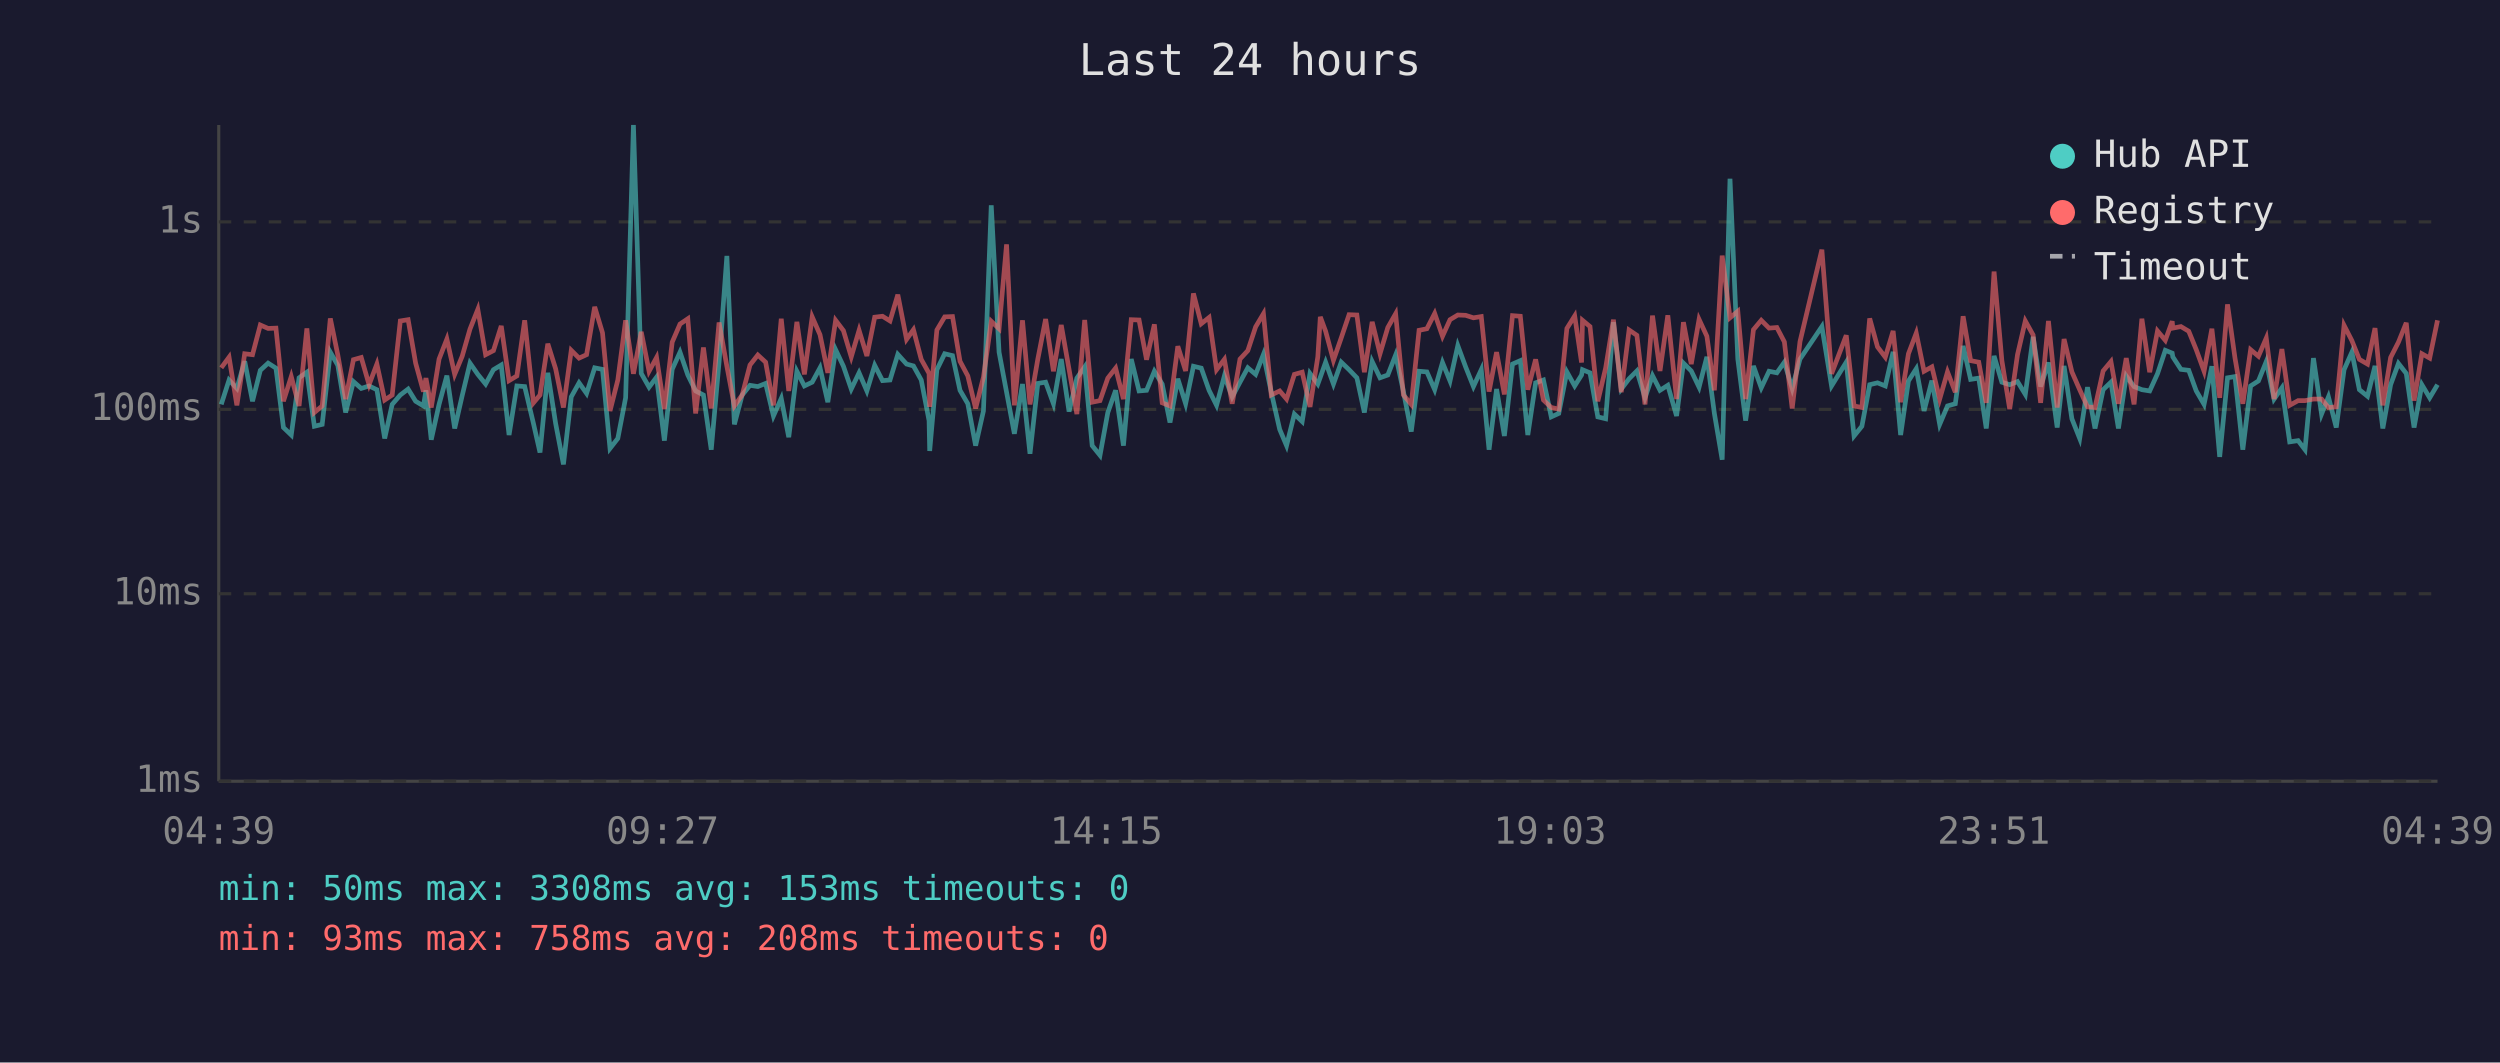
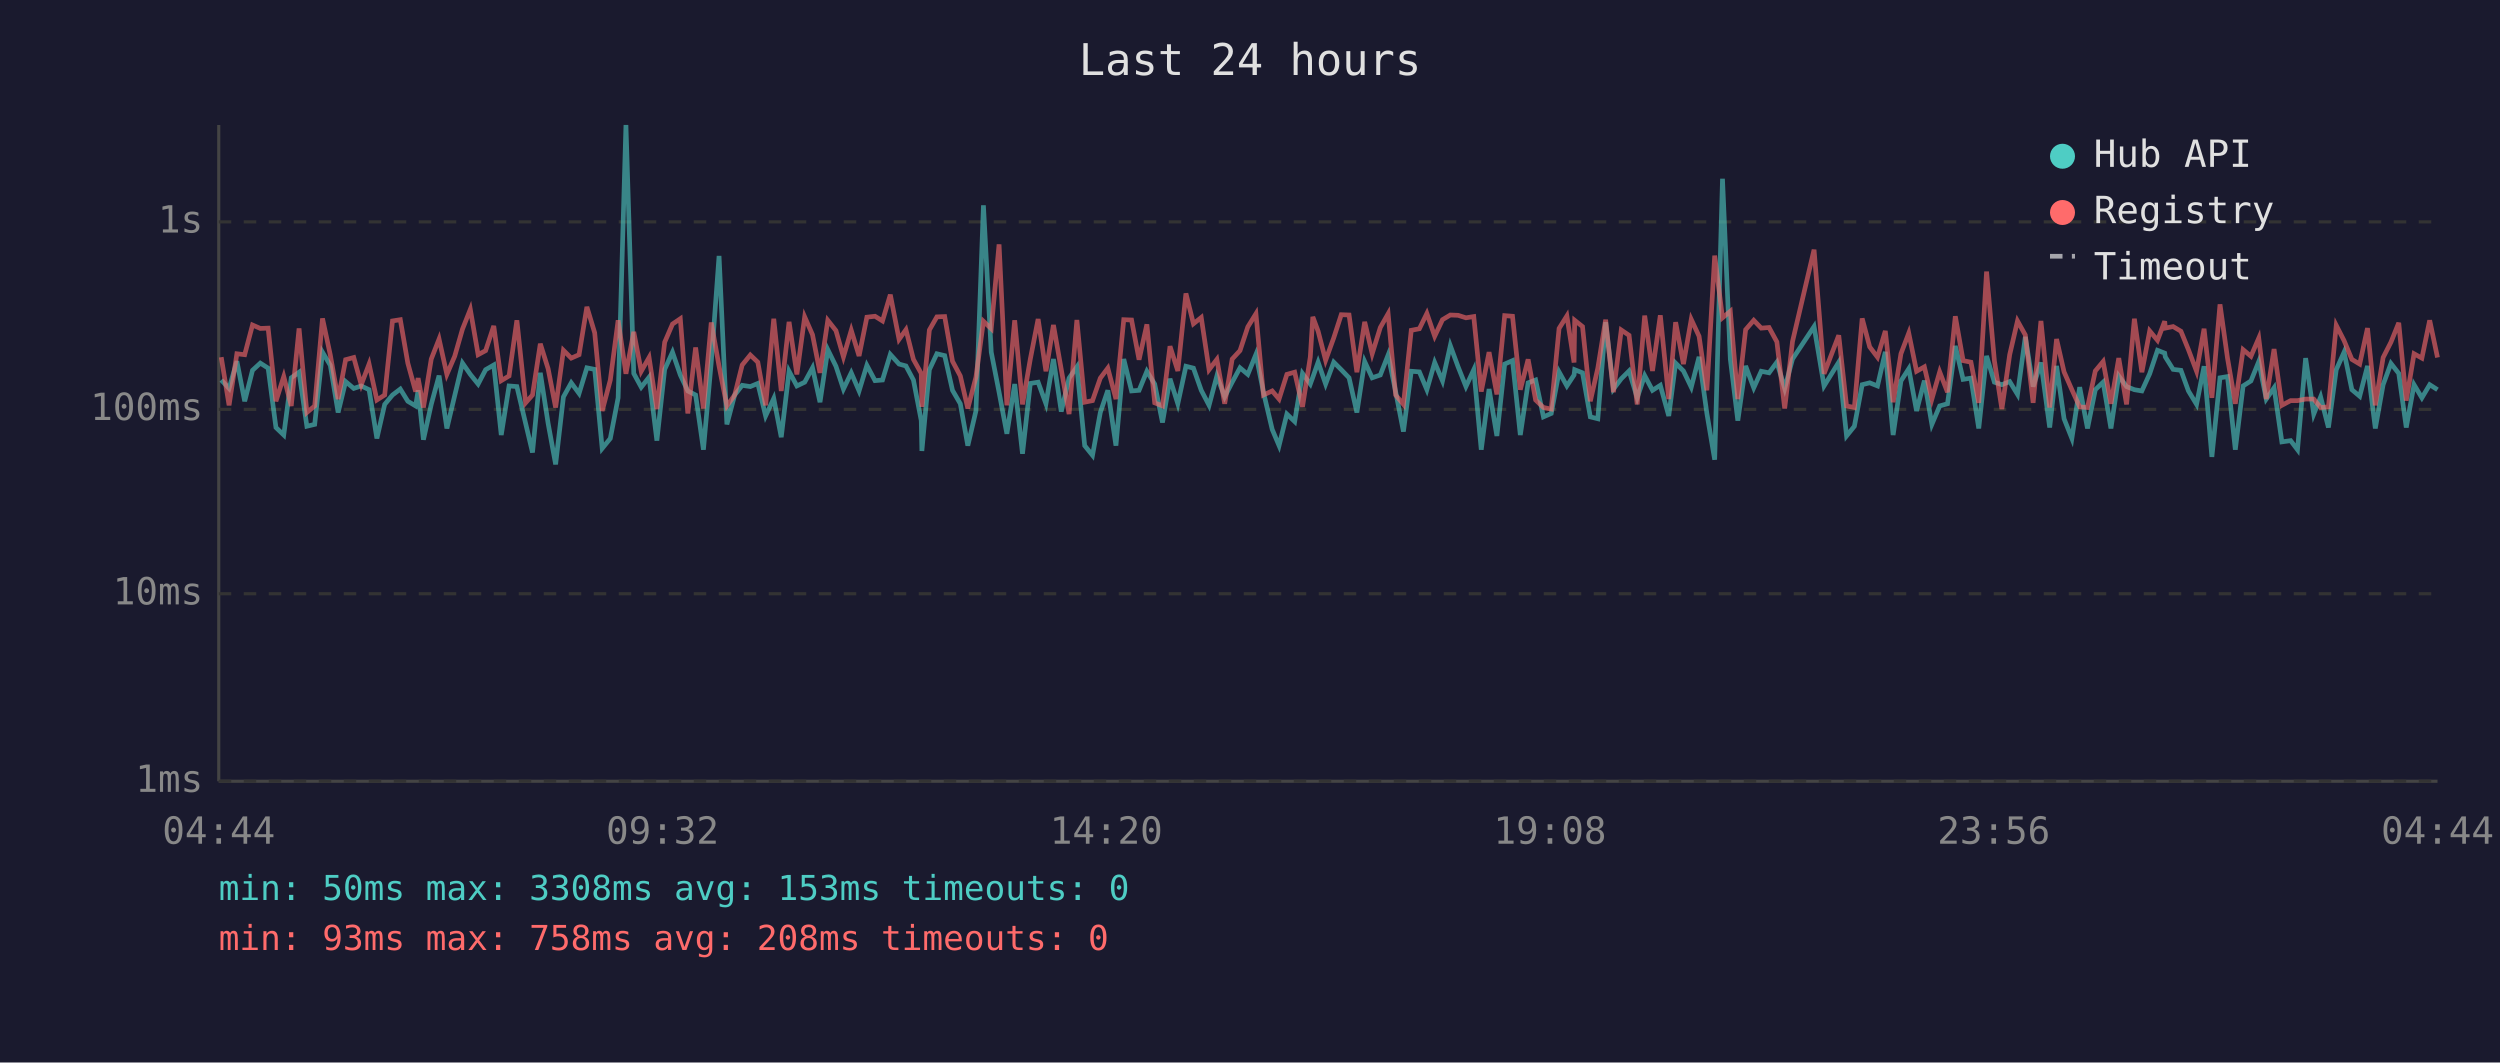
<svg xmlns="http://www.w3.org/2000/svg" viewBox="0 0 800 340" font-family="monospace" font-size="12">
  <rect width="800" height="340" fill="#1a1a2e" />
  <text x="400" y="24" fill="#e0e0e0" font-size="14" text-anchor="middle">Last 24 hours</text>
  <line x1="70" y1="40" x2="70" y2="250" stroke="#444" stroke-width="1" />
  <line x1="70" y1="250" x2="780" y2="250" stroke="#444" stroke-width="1" />
  <line x1="70" y1="250" x2="780" y2="250" stroke="#333" stroke-width="1" stroke-dasharray="4" />
  <text x="65" y="250" fill="#888" text-anchor="end" dominant-baseline="middle">1ms</text>
  <line x1="70" y1="190" x2="780" y2="190" stroke="#333" stroke-width="1" stroke-dasharray="4" />
  <text x="65" y="190" fill="#888" text-anchor="end" dominant-baseline="middle">10ms</text>
  <line x1="70" y1="131" x2="780" y2="131" stroke="#333" stroke-width="1" stroke-dasharray="4" />
  <text x="65" y="131" fill="#888" text-anchor="end" dominant-baseline="middle">100ms</text>
  <line x1="70" y1="71" x2="780" y2="71" stroke="#333" stroke-width="1" stroke-dasharray="4" />
  <text x="65" y="71" fill="#888" text-anchor="end" dominant-baseline="middle">1s</text>
-   <text x="70" y="270" fill="#888" text-anchor="middle">04:39</text>
-   <text x="212" y="270" fill="#888" text-anchor="middle">09:27</text>
-   <text x="354" y="270" fill="#888" text-anchor="middle">14:15</text>
-   <text x="496" y="270" fill="#888" text-anchor="middle">19:03</text>
-   <text x="638" y="270" fill="#888" text-anchor="middle">23:51</text>
-   <text x="780" y="270" fill="#888" text-anchor="middle">04:39</text>
-   <polyline points="70.8,129.4 73.3,121.6 75.8,124.3 78.3,115.6 80.8,128.4 83.3,118.5 85.8,116.2 88.3,117.8 90.7,136.8 93.2,139.2 95.7,120.9 98.2,119.1 100.6,136.4 103.1,135.8 105.7,112.7 108.1,116.9 110.6,132.0 113.1,122.1 115.6,124.3 118.1,123.5 120.6,124.7 123.1,140.3 125.5,129.4 128.1,126.4 130.6,124.5 133.0,128.4 135.5,129.9 136.3,124.9 138.0,140.7 140.5,129.4 143.0,120.2 145.5,137.1 147.9,126.6 150.4,116.2 152.9,119.8 155.4,122.9 157.9,118.3 160.4,116.8 162.9,139.2 165.4,123.5 167.9,123.7 170.7,135.5 172.8,144.8 175.3,119.3 177.8,135.5 180.3,148.6 182.8,127.0 185.3,122.5 187.7,125.9 190.3,117.7 192.8,118.2 195.2,143.5 197.7,140.3 200.2,127.3 202.7,40.0 205.2,119.5 207.7,123.9 210.1,120.7 212.6,141.0 215.1,118.2 217.6,112.7 220.1,120.0 222.6,125.1 225.1,126.4 227.6,143.9 230.1,115.9 232.6,81.9 235.0,135.8 237.5,126.4 240.0,123.3 242.5,123.7 245.0,122.7 247.5,133.1 250.0,127.5 252.4,139.9 255.0,118.8 257.4,123.5 259.9,122.3 262.4,117.7 264.9,128.7 267.4,111.9 269.9,117.2 272.4,124.5 274.9,119.3 277.4,125.1 279.9,116.9 282.4,121.8 284.8,121.6 287.3,113.4 290.1,116.5 292.3,117.1 294.8,121.6 297.3,134.6 297.5,144.3 299.8,118.3 302.3,113.2 304.8,113.8 307.2,124.9 309.7,129.2 312.2,142.6 314.7,131.5 317.2,65.7 319.7,112.7 322.1,125.5 324.6,138.8 327.2,122.9 329.6,145.2 332.1,122.7 334.6,122.3 337.1,129.2 339.6,114.9 342.1,131.7 344.6,121.0 347.1,117.4 349.5,142.6 352.0,145.7 354.5,132.0 357.0,124.9 359.5,142.6 362.0,114.9 364.5,125.1 366.9,124.9 369.4,118.8 371.9,122.9 374.4,135.2 376.9,121.2 379.4,129.2 381.9,117.2 384.4,117.8 386.9,124.9 389.3,129.7 391.8,120.3 394.3,127.0 396.8,122.3 399.3,117.7 401.8,119.8 404.3,113.4 406.8,125.5 409.5,137.4 411.7,142.6 414.2,132.5 416.7,134.9 419.2,119.5 421.7,122.9 422.5,120.7 424.2,115.9 426.7,122.9 429.2,115.9 431.7,118.3 434.2,120.9 436.6,132.0 439.1,115.7 441.6,120.9 444.1,120.0 446.6,113.6 449.1,125.3 451.6,138.1 454.1,118.8 456.6,119.0 459.1,124.7 461.6,116.0 464.0,121.9 466.5,110.6 469.0,117.4 471.5,123.7 474.0,118.3 476.5,143.9 478.9,124.5 481.4,139.5 484.0,116.5 486.5,115.4 488.9,139.2 491.4,122.5 493.9,121.6 496.4,133.4 498.8,132.3 501.4,119.0 503.9,123.5 506.1,120.0 506.4,118.3 508.8,119.3 511.3,133.4 513.8,134.0 516.3,103.1 518.8,124.5 521.3,121.2 523.8,118.7 526.4,127.3 528.8,120.2 531.2,124.9 533.7,123.3 536.5,133.1 538.7,116.2 541.2,118.7 543.7,123.9 546.2,114.2 548.6,132.3 551.1,147.1 553.6,57.2 556.1,114.9 558.6,134.6 561.1,117.1 563.6,124.1 566.1,118.8 568.6,119.3 571.0,115.9 573.5,124.3 576.0,114.9 583.0,104.5 586.1,123.5 590.8,115.9 593.3,139.5 595.8,136.4 598.3,123.1 600.8,122.5 603.3,123.5 605.8,112.6 608.2,139.2 610.7,121.9 613.2,118.0 615.7,131.5 618.2,121.8 620.7,135.8 623.2,129.9 625.7,129.2 628.2,110.7 630.6,121.4 633.2,121.0 635.6,137.1 638.1,113.9 640.6,122.3 643.1,123.1 645.6,122.1 648.1,126.2 650.6,107.8 653.0,123.7 655.5,116.0 658.3,136.8 660.5,117.1 663.0,134.0 665.5,140.3 668.0,123.9 670.4,137.1 673.0,124.7 675.5,122.3 677.9,137.1 680.4,120.3 682.9,123.7 685.4,124.7 687.9,125.1 690.4,119.6 692.9,112.1 695.1,113.0 695.3,114.2 697.9,118.2 700.4,118.5 702.8,125.1 705.3,129.4 707.8,117.2 710.3,146.2 712.8,120.9 715.2,120.5 717.7,143.9 720.2,123.5 722.7,121.9 725.2,115.7 727.7,127.7 730.2,124.1 732.7,141.4 735.4,141.0 737.6,143.9 740.3,114.6 742.9,132.5 745.1,127.0 747.6,136.8 750.1,118.3 752.6,112.7 755.0,124.7 757.6,126.8 760.0,117.1 762.5,137.1 765.0,123.1 767.5,116.3 770.0,119.5 772.5,136.8 775.0,123.1 777.5,127.3 780.0,123.1" fill="none" stroke="#4ecdc4" stroke-width="1.5" opacity="0.6" />
-   <polyline points="70.8,117.7 73.3,114.3 75.8,129.7 78.3,113.2 80.8,113.5 83.3,104.0 85.8,105.1 88.3,105.0 90.7,128.4 93.2,120.5 95.7,129.9 98.2,105.1 100.6,132.0 103.1,129.9 105.7,101.9 108.1,113.6 110.6,127.7 113.1,115.1 115.6,114.4 118.1,123.1 120.6,116.5 123.1,128.0 125.5,126.4 128.1,102.7 130.6,102.3 133.0,116.2 135.5,125.3 136.3,121.0 138.0,130.4 140.5,114.9 143.0,108.5 145.5,119.8 147.9,114.0 150.4,105.3 152.9,99.0 155.4,113.5 157.9,112.2 160.4,104.3 162.9,121.8 165.4,120.3 167.9,102.5 170.7,128.9 172.8,126.4 175.3,110.0 177.8,118.0 180.3,130.4 182.8,112.1 185.3,114.6 187.7,113.5 190.3,98.2 192.8,106.5 195.2,131.5 197.7,121.6 200.2,102.5 202.7,119.6 205.2,106.2 207.7,118.8 210.1,114.4 212.6,130.9 215.1,109.5 217.6,103.7 220.1,102.0 222.6,132.3 225.1,111.2 227.6,130.7 230.1,103.2 232.6,117.2 235.0,129.9 237.5,126.4 240.0,116.8 242.5,113.6 245.0,115.9 247.5,129.7 250.0,102.0 252.4,125.1 255.0,103.0 257.4,119.8 259.9,101.4 262.4,107.1 264.9,119.3 267.4,102.5 269.9,105.8 272.4,114.2 274.9,105.7 277.4,113.9 279.9,101.5 282.4,101.2 284.8,102.7 287.3,94.3 290.1,108.6 292.3,105.5 294.8,115.0 297.3,119.5 297.5,130.2 299.8,105.6 302.3,101.4 304.8,101.3 307.2,115.6 309.7,120.3 312.2,130.7 314.7,120.7 317.2,102.8 319.7,105.2 322.1,78.2 324.6,129.7 327.2,102.5 329.6,129.4 332.1,114.9 334.6,102.1 337.1,118.8 339.6,104.0 342.1,118.2 344.6,132.5 347.1,102.4 349.5,128.7 352.0,128.2 354.5,121.0 357.0,117.8 359.5,127.7 362.0,102.3 364.5,102.4 366.9,115.1 369.4,103.8 371.9,128.9 374.4,129.9 376.9,110.8 379.4,118.7 381.9,93.9 384.4,103.6 386.9,101.6 389.3,118.3 391.8,115.0 394.3,129.2 396.8,114.9 399.3,112.2 401.8,104.6 404.3,100.4 406.8,126.4 409.5,125.1 411.7,127.7 414.2,119.8 416.7,119.1 419.2,130.2 421.7,114.2 422.5,101.4 424.2,106.0 426.7,115.3 429.2,108.1 431.7,100.7 434.2,100.8 436.6,119.1 439.1,103.0 441.6,113.2 444.1,104.8 446.6,100.4 449.1,126.4 451.6,129.4 454.1,105.7 456.6,105.2 459.1,100.3 461.6,107.6 464.0,102.3 466.5,100.8 469.0,100.9 471.5,101.7 474.0,101.3 476.5,125.3 478.9,112.7 481.4,126.2 484.0,101.0 486.5,101.2 488.9,124.7 491.4,115.0 493.9,128.0 496.4,130.4 498.8,130.9 501.4,105.1 503.9,101.1 506.1,116.0 506.4,102.5 508.8,104.5 511.3,128.4 513.8,117.8 516.3,102.3 518.8,125.5 521.3,105.6 523.8,107.3 526.4,129.4 528.8,101.0 531.2,118.7 533.7,100.9 536.5,127.7 538.7,103.1 541.2,116.5 543.7,102.2 546.2,107.6 548.6,124.9 551.1,81.8 553.6,101.7 556.1,99.6 558.6,127.7 561.1,105.5 563.6,102.5 566.1,105.0 568.6,104.8 571.0,109.4 573.5,130.7 576.0,109.3 583.0,79.9 586.1,119.6 590.8,107.3 593.3,129.9 595.8,130.4 598.3,101.9 600.8,111.0 603.3,114.3 605.8,105.9 608.2,128.7 610.7,113.2 613.2,106.6 615.7,118.8 618.2,117.4 620.7,127.7 623.2,119.0 625.7,125.5 628.2,101.2 630.6,115.4 633.2,115.9 635.6,128.9 638.1,86.9 640.6,115.4 643.1,130.9 645.6,113.5 648.1,102.7 650.6,107.2 653.0,128.9 655.5,102.7 658.3,130.4 660.5,108.5 663.0,119.0 665.5,124.7 668.0,130.2 670.4,130.4 673.0,118.7 675.5,115.7 677.9,129.2 680.4,114.6 682.9,129.4 685.4,102.0 687.9,119.1 690.4,105.9 692.9,108.9 695.1,102.8 695.3,105.0 697.9,104.5 700.4,106.0 702.8,111.9 705.3,118.8 707.8,105.2 710.3,127.3 712.8,97.4 715.2,114.6 717.7,129.2 720.2,111.9 722.7,114.0 725.2,108.2 727.7,127.7 730.2,111.7 732.7,129.7 735.4,128.2 737.6,128.2 740.3,127.7 742.9,127.7 745.1,130.4 747.6,130.2 750.1,104.1 752.6,109.0 755.0,115.0 757.6,116.5 760.0,105.0 762.5,129.7 765.0,114.4 767.5,109.5 770.0,103.3 772.5,128.2 775.0,113.2 777.5,114.6 780.0,102.5" fill="none" stroke="#ff6b6b" stroke-width="1.5" opacity="0.6" />
+   <text x="70" y="270" fill="#888" text-anchor="middle">04:44</text>
+   <text x="212" y="270" fill="#888" text-anchor="middle">09:32</text>
+   <text x="354" y="270" fill="#888" text-anchor="middle">14:20</text>
+   <text x="496" y="270" fill="#888" text-anchor="middle">19:08</text>
+   <text x="638" y="270" fill="#888" text-anchor="middle">23:56</text>
+   <text x="780" y="270" fill="#888" text-anchor="middle">04:44</text>
+   <polyline points="70.8,121.6 73.3,124.3 75.8,115.6 78.3,128.4 80.8,118.5 83.3,116.2 85.8,117.8 88.3,136.8 90.8,139.2 93.2,120.9 95.7,119.1 98.2,136.4 100.7,135.8 103.2,112.7 105.7,116.9 108.2,132.0 110.6,122.1 113.2,124.3 115.6,123.5 118.1,124.7 120.6,140.3 123.1,129.4 125.6,126.4 128.1,124.5 130.5,128.4 133.0,129.9 133.8,124.9 135.5,140.7 138.0,129.4 140.5,120.2 143.0,137.1 145.5,126.6 148.0,116.2 150.5,119.8 153.0,122.9 155.4,118.3 158.0,116.8 160.4,139.2 162.9,123.5 165.4,123.7 168.2,135.5 170.4,144.8 172.9,119.3 175.4,135.5 177.8,148.6 180.3,127.0 182.8,122.5 185.3,125.9 187.8,117.7 190.3,118.2 192.7,143.5 195.3,140.3 197.8,127.3 200.3,40.0 202.8,119.5 205.2,123.9 207.7,120.7 210.2,141.0 212.7,118.2 215.2,112.7 217.7,120.0 220.1,125.1 222.6,126.4 225.1,143.9 227.6,115.9 230.1,81.9 232.6,135.8 235.1,126.4 237.5,123.3 240.1,123.7 242.5,122.7 245.0,133.1 247.6,127.5 250.0,139.9 252.5,118.8 255.0,123.5 257.5,122.3 260.0,117.7 262.4,128.7 264.9,111.9 267.5,117.2 269.9,124.5 272.4,119.3 274.9,125.1 277.4,116.9 280.0,121.8 282.4,121.6 284.9,113.4 287.7,116.5 289.9,117.1 292.3,121.6 294.8,134.6 295.0,144.3 297.4,118.3 299.8,113.2 302.3,113.8 304.8,124.9 307.3,129.2 309.7,142.6 312.3,131.5 314.7,65.7 317.2,112.7 319.7,125.5 322.2,138.8 324.7,122.9 327.2,145.2 329.7,122.7 332.2,122.3 334.7,129.2 337.1,114.9 339.6,131.7 342.1,121.0 344.6,117.4 347.1,142.6 349.6,145.7 352.1,132.0 354.5,124.9 357.1,142.6 359.6,114.9 362.1,125.1 364.5,124.9 367.0,118.8 369.5,122.9 372.0,135.2 374.4,121.2 376.9,129.2 379.5,117.2 381.9,117.8 384.4,124.9 386.9,129.7 389.4,120.3 391.9,127.0 394.3,122.3 396.8,117.7 399.3,119.8 401.9,113.4 404.3,125.5 407.1,137.4 409.3,142.6 411.8,132.5 414.3,134.9 416.8,119.5 419.3,122.9 420.1,120.7 421.8,115.9 424.2,122.9 426.8,115.9 429.2,118.3 431.7,120.9 434.2,132.0 436.7,115.7 439.1,120.9 441.7,120.0 444.2,113.6 446.6,125.3 449.1,138.1 451.6,118.8 454.2,119.0 456.6,124.7 459.1,116.0 461.6,121.9 464.1,110.6 466.6,117.4 469.1,123.7 471.6,118.3 474.0,143.9 476.5,124.5 479.0,139.5 481.5,116.5 484.0,115.4 486.5,139.2 489.0,122.5 491.4,121.6 493.9,133.4 496.4,132.3 498.9,119.0 501.4,123.5 503.7,120.0 503.9,118.3 506.4,119.3 508.9,133.4 511.3,134.0 513.8,103.1 516.3,124.5 518.8,121.2 521.3,118.7 523.9,127.3 526.3,120.2 528.8,124.9 531.3,123.3 534.0,133.1 536.2,116.2 538.7,118.7 541.2,123.9 543.7,114.2 546.2,132.3 548.7,147.1 551.2,57.2 553.7,114.9 556.1,134.6 558.6,117.1 561.2,124.1 563.6,118.8 566.1,119.3 568.6,115.9 571.1,124.3 573.6,114.9 580.5,104.5 583.7,123.5 588.4,115.9 590.9,139.5 593.4,136.4 595.9,123.1 598.3,122.5 600.8,123.5 603.3,112.6 605.8,139.2 608.3,121.9 610.8,118.0 613.3,131.5 615.8,121.8 618.2,135.8 620.7,129.9 623.2,129.2 625.7,110.7 628.2,121.4 630.7,121.0 633.2,137.1 635.7,113.9 638.2,122.3 640.6,123.1 643.1,122.1 645.6,126.2 648.1,107.8 650.6,123.7 653.1,116.0 655.9,136.8 658.1,117.1 660.5,134.0 663.0,140.3 665.5,123.9 668.0,137.1 670.5,124.7 673.0,122.3 675.5,137.1 678.0,120.3 680.5,123.7 683.0,124.7 685.4,125.1 687.9,119.6 690.4,112.1 692.7,113.0 692.9,114.2 695.4,118.2 697.9,118.5 700.3,125.1 702.9,129.4 705.3,117.2 707.8,146.2 710.4,120.9 712.8,120.5 715.3,143.9 717.8,123.5 720.3,121.9 722.8,115.7 725.2,127.7 727.7,124.1 730.2,141.4 733.0,141.0 735.2,143.9 737.8,114.6 740.4,132.5 742.6,127.0 745.1,136.8 747.6,118.3 750.1,112.7 752.6,124.7 755.1,126.8 757.6,117.1 760.1,137.1 762.6,123.1 765.1,116.3 767.6,119.5 770.0,136.8 772.5,123.1 775.0,127.3 777.5,123.1 780.0,124.7" fill="none" stroke="#4ecdc4" stroke-width="1.5" opacity="0.6" />
+   <polyline points="70.8,114.3 73.3,129.7 75.8,113.2 78.3,113.5 80.8,104.0 83.3,105.1 85.8,105.0 88.3,128.4 90.8,120.5 93.2,129.9 95.7,105.1 98.2,132.0 100.7,129.9 103.2,101.9 105.7,113.6 108.2,127.7 110.6,115.1 113.2,114.4 115.6,123.1 118.1,116.5 120.6,128.0 123.1,126.4 125.6,102.7 128.1,102.3 130.5,116.2 133.0,125.3 133.8,121.0 135.5,130.4 138.0,114.9 140.5,108.5 143.0,119.8 145.5,114.0 148.0,105.3 150.5,99.0 153.0,113.5 155.4,112.2 158.0,104.3 160.4,121.8 162.9,120.3 165.4,102.5 168.2,128.9 170.4,126.4 172.9,110.0 175.4,118.0 177.8,130.4 180.3,112.1 182.8,114.6 185.3,113.5 187.8,98.2 190.3,106.5 192.7,131.5 195.3,121.6 197.8,102.5 200.3,119.6 202.8,106.2 205.2,118.8 207.7,114.4 210.2,130.9 212.7,109.5 215.2,103.7 217.7,102.0 220.1,132.3 222.6,111.2 225.1,130.7 227.6,103.2 230.1,117.2 232.6,129.9 235.1,126.4 237.5,116.8 240.1,113.6 242.5,115.9 245.0,129.7 247.6,102.0 250.0,125.1 252.5,103.0 255.0,119.8 257.5,101.4 260.0,107.1 262.4,119.3 264.9,102.5 267.5,105.8 269.9,114.2 272.4,105.7 274.9,113.9 277.4,101.5 280.0,101.2 282.4,102.7 284.9,94.3 287.7,108.6 289.9,105.5 292.3,115.0 294.8,119.5 295.0,130.2 297.4,105.6 299.8,101.4 302.3,101.3 304.8,115.6 307.3,120.3 309.7,130.7 312.3,120.7 314.7,102.8 317.2,105.2 319.7,78.2 322.2,129.7 324.7,102.5 327.2,129.4 329.7,114.9 332.2,102.1 334.7,118.8 337.1,104.0 339.6,118.2 342.1,132.5 344.6,102.4 347.1,128.7 349.6,128.2 352.1,121.0 354.5,117.8 357.1,127.7 359.6,102.3 362.1,102.4 364.5,115.1 367.0,103.8 369.5,128.9 372.0,129.9 374.4,110.8 376.9,118.7 379.5,93.9 381.9,103.6 384.4,101.6 386.9,118.3 389.4,115.0 391.9,129.2 394.3,114.9 396.8,112.2 399.3,104.6 401.9,100.4 404.3,126.4 407.1,125.1 409.3,127.7 411.8,119.8 414.3,119.1 416.8,130.2 419.3,114.2 420.1,101.4 421.8,106.0 424.2,115.3 426.8,108.1 429.2,100.7 431.7,100.8 434.2,119.1 436.7,103.0 439.1,113.2 441.7,104.8 444.2,100.4 446.6,126.4 449.1,129.4 451.6,105.7 454.2,105.2 456.6,100.3 459.1,107.6 461.6,102.3 464.1,100.8 466.6,100.9 469.1,101.7 471.6,101.3 474.0,125.3 476.5,112.7 479.0,126.2 481.5,101.0 484.0,101.2 486.5,124.7 489.0,115.0 491.4,128.0 493.9,130.4 496.4,130.9 498.9,105.1 501.4,101.1 503.7,116.0 503.9,102.5 506.4,104.5 508.9,128.4 511.3,117.8 513.8,102.3 516.3,125.5 518.8,105.6 521.3,107.3 523.9,129.4 526.3,101.0 528.8,118.7 531.3,100.9 534.0,127.7 536.2,103.1 538.7,116.5 541.2,102.2 543.7,107.6 546.2,124.9 548.7,81.8 551.2,101.7 553.7,99.6 556.1,127.7 558.6,105.5 561.2,102.5 563.6,105.0 566.1,104.8 568.6,109.4 571.1,130.7 573.6,109.3 580.5,79.9 583.7,119.6 588.4,107.3 590.9,129.9 593.4,130.4 595.9,101.9 598.3,111.0 600.8,114.3 603.3,105.9 605.8,128.7 608.3,113.2 610.8,106.6 613.3,118.8 615.8,117.4 618.2,127.7 620.7,119.0 623.2,125.5 625.7,101.2 628.2,115.4 630.7,115.9 633.2,128.9 635.7,86.9 638.2,115.4 640.6,130.9 643.1,113.5 645.6,102.7 648.1,107.2 650.6,128.9 653.1,102.7 655.9,130.4 658.1,108.5 660.5,119.0 663.0,124.7 665.5,130.2 668.0,130.4 670.5,118.7 673.0,115.7 675.5,129.2 678.0,114.6 680.5,129.4 683.0,102.0 685.4,119.1 687.9,105.9 690.4,108.9 692.7,102.8 692.9,105.0 695.4,104.5 697.9,106.0 700.3,111.9 702.9,118.8 705.3,105.2 707.8,127.3 710.4,97.4 712.8,114.6 715.3,129.2 717.8,111.9 720.3,114.0 722.8,108.2 725.2,127.7 727.7,111.7 730.2,129.7 733.0,128.2 735.2,128.2 737.8,127.7 740.4,127.7 742.6,130.4 745.1,130.2 747.6,104.1 750.1,109.0 752.6,115.0 755.1,116.5 757.6,105.0 760.1,129.7 762.6,114.4 765.1,109.5 767.6,103.3 770.0,128.2 772.5,113.2 775.0,114.6 777.5,102.5 780.0,114.4" fill="none" stroke="#ff6b6b" stroke-width="1.5" opacity="0.6" />
  <circle cx="660" cy="50" r="4" fill="#4ecdc4" />
  <text x="670" y="50" fill="#e0e0e0" dominant-baseline="middle">Hub API</text>
  <circle cx="660" cy="68" r="4" fill="#ff6b6b" />
  <text x="670" y="68" fill="#e0e0e0" dominant-baseline="middle">Registry</text>
  <line x1="656" y1="82" x2="664" y2="82" stroke="#e0e0e0" stroke-width="1.5" stroke-dasharray="4,3" opacity="0.7" />
  <text x="670" y="86" fill="#e0e0e0" dominant-baseline="middle">Timeout</text>
  <text x="70" y="288" fill="#4ecdc4" font-size="11">min: 50ms  max: 3308ms  avg: 153ms  timeouts: 0</text>
  <text x="70" y="304" fill="#ff6b6b" font-size="11">min: 93ms  max: 758ms  avg: 208ms  timeouts: 0</text>
</svg>
